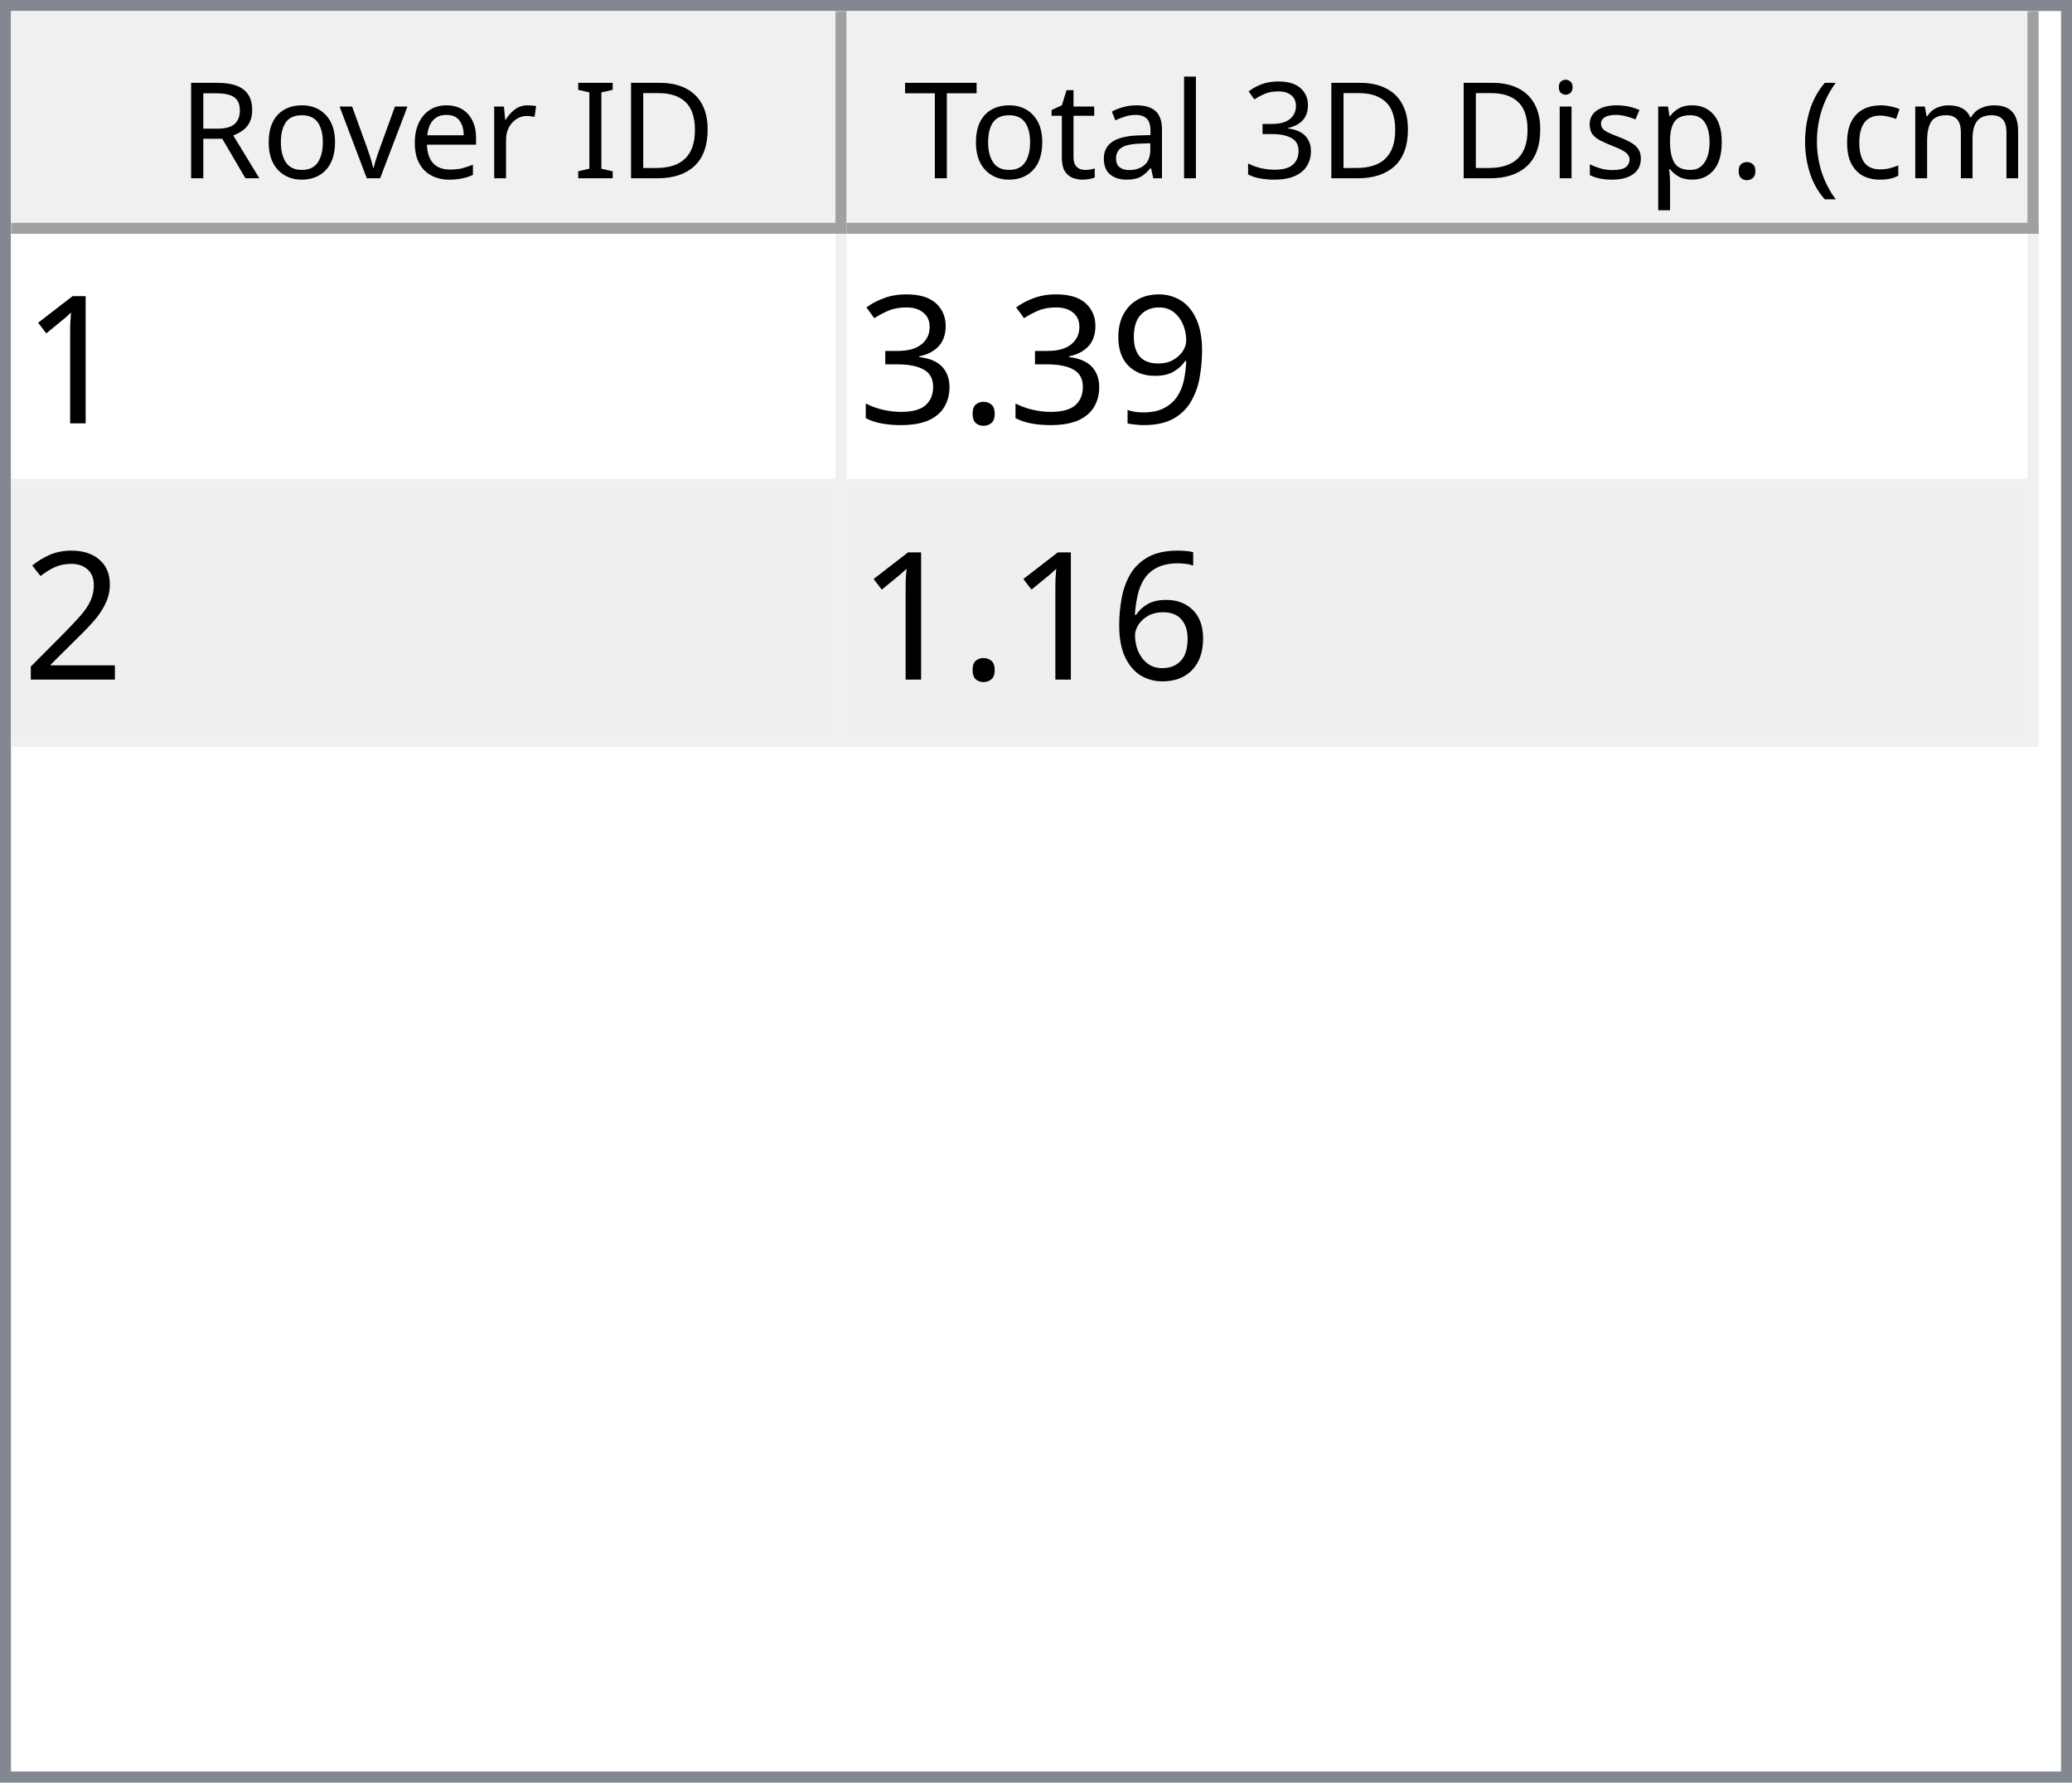
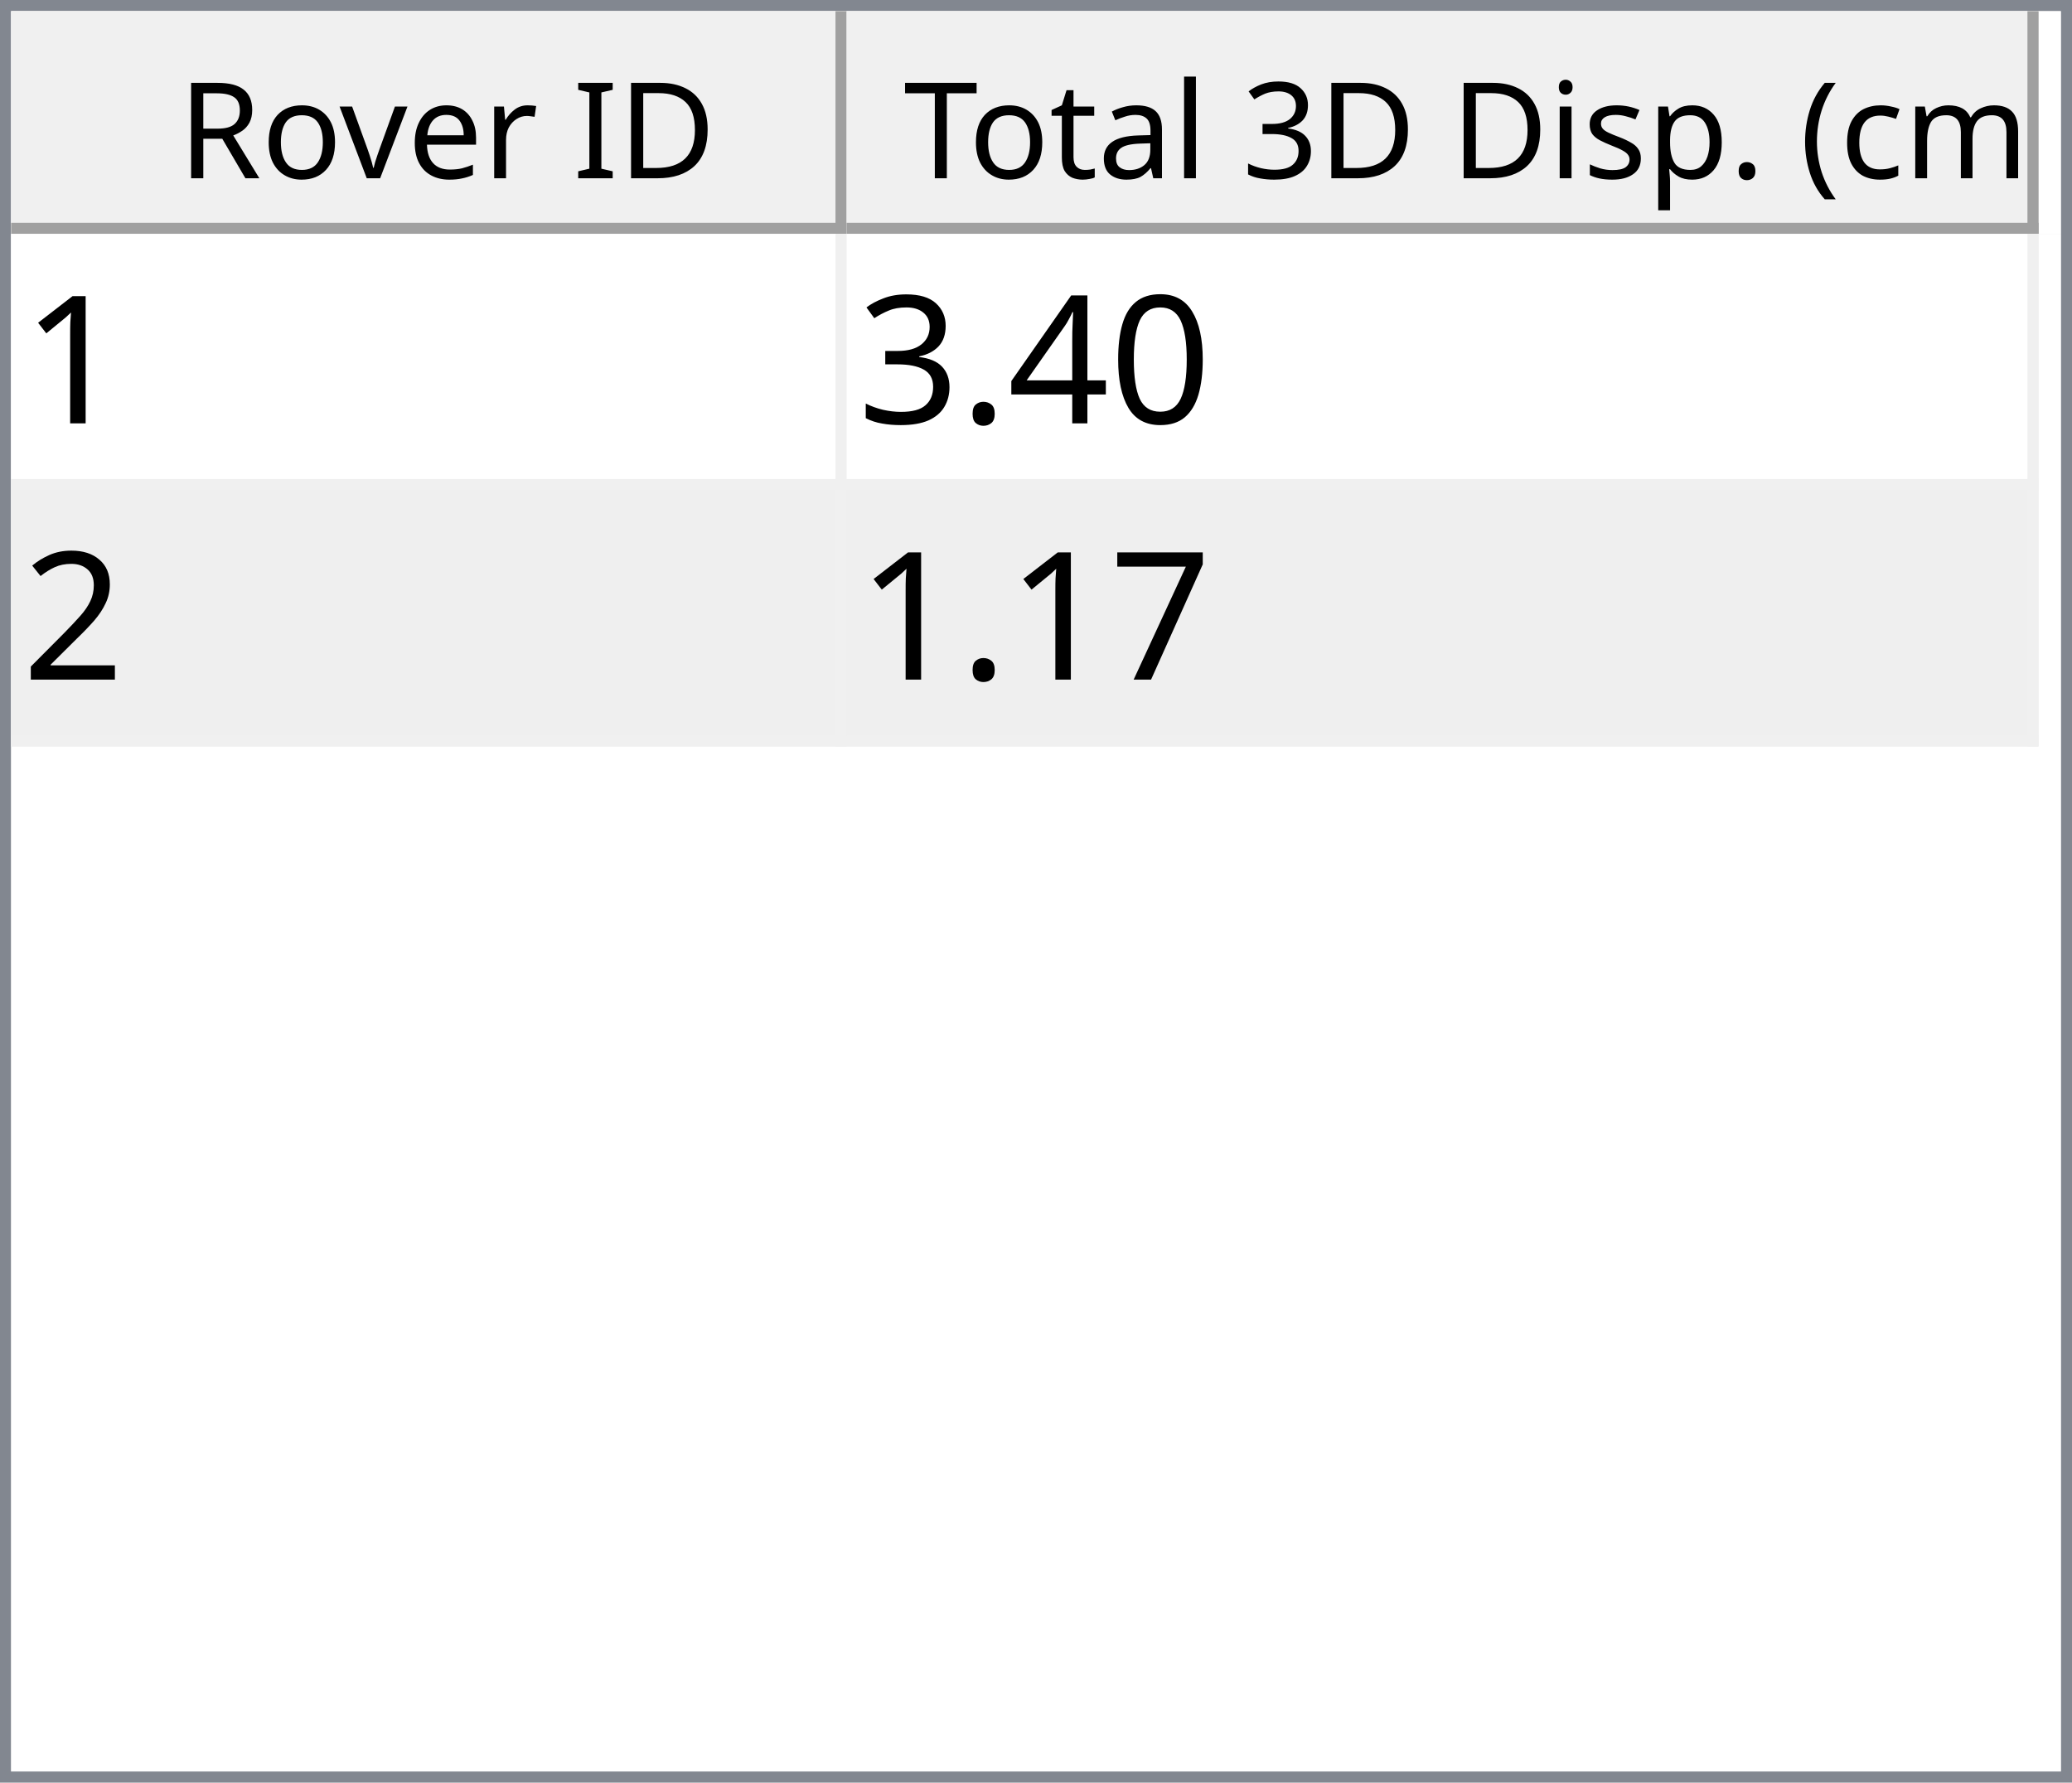
<svg xmlns="http://www.w3.org/2000/svg" style="fill-opacity:1; color-rendering:auto; color-interpolation:auto; text-rendering:auto; stroke:black; stroke-linecap:square; stroke-miterlimit:10; shape-rendering:auto; stroke-opacity:1; fill:black; stroke-dasharray:none; font-weight:normal; stroke-width:1; font-family:'Dialog'; font-style:normal; stroke-linejoin:miter; font-size:12px; stroke-dashoffset:0; image-rendering:auto;" width="186" height="160">
  <defs id="genericDefs" />
  <g>
    <defs id="defs1">
      <clipPath clipPathUnits="userSpaceOnUse" id="clipPath1">
        <path d="M0 0 L186 0 L186 160 L0 160 L0 0 Z" />
      </clipPath>
      <clipPath clipPathUnits="userSpaceOnUse" id="clipPath2">
        <path d="M0 0 L0 160 L186 160 L186 0 Z" />
      </clipPath>
      <clipPath clipPathUnits="userSpaceOnUse" id="clipPath3">
        <path d="M0 0 L0 20 L184 20 L184 0 Z" />
      </clipPath>
      <clipPath clipPathUnits="userSpaceOnUse" id="clipPath4">
        <path d="M0 0 L0 20 L75 20 L75 0 Z" />
      </clipPath>
      <clipPath clipPathUnits="userSpaceOnUse" id="clipPath5">
        <path d="M1 1 L1 19 L74 19 L74 1 Z" />
      </clipPath>
      <clipPath clipPathUnits="userSpaceOnUse" id="clipPath6">
        <path d="M0 0 L0 18 L73 18 L73 0 Z" />
      </clipPath>
      <clipPath clipPathUnits="userSpaceOnUse" id="clipPath7">
        <path d="M-0.5 -0.5 L-0.5 19.5 L74.5 19.5 L74.5 -0.5 Z" />
      </clipPath>
      <clipPath clipPathUnits="userSpaceOnUse" id="clipPath8">
        <path d="M0 0 L0 20 L107 20 L107 0 Z" />
      </clipPath>
      <clipPath clipPathUnits="userSpaceOnUse" id="clipPath9">
        <path d="M1 1 L1 19 L106 19 L106 1 Z" />
      </clipPath>
      <clipPath clipPathUnits="userSpaceOnUse" id="clipPath10">
        <path d="M0 0 L0 18 L105 18 L105 0 Z" />
      </clipPath>
      <clipPath clipPathUnits="userSpaceOnUse" id="clipPath11">
        <path d="M-0.5 -0.5 L-0.5 19.5 L106.5 19.5 L106.5 -0.5 Z" />
      </clipPath>
      <clipPath clipPathUnits="userSpaceOnUse" id="clipPath12">
        <path d="M0 0 L0 138 L184 138 L184 0 Z" />
      </clipPath>
      <clipPath clipPathUnits="userSpaceOnUse" id="clipPath13">
        <path d="M0 0 L0 46 L182 46 L182 0 Z" />
      </clipPath>
      <clipPath clipPathUnits="userSpaceOnUse" id="clipPath14">
        <path d="M-0.5 -0.5 L-0.5 45.5 L181.5 45.5 L181.5 -0.5 Z" />
      </clipPath>
      <clipPath clipPathUnits="userSpaceOnUse" id="clipPath15">
        <path d="M0 0 L0 22 L74 22 L74 0 Z" />
      </clipPath>
      <clipPath clipPathUnits="userSpaceOnUse" id="clipPath16">
        <path d="M0 0 L0 22 L106 22 L106 0 Z" />
      </clipPath>
      <font horiz-adv-x="64.551" id="font1">
        <font-face ascent="107.91" descent="25.098" units-per-em="100" style="font-style:normal; font-family:Segoe UI; font-weight:normal;" />
        <missing-glyph horiz-adv-x="64.551" d="M8.109 0 L8.109 68.266 L56.453 68.266 L56.453 0 L8.109 0 ZM15.328 7.234 L49.219 7.234 L49.219 61.031 L15.328 61.031 L15.328 7.234 Z" />
        <glyph unicode="D" horiz-adv-x="70.117" d="M9.188 0 L9.188 70.016 L28.516 70.016 Q65.531 70.016 65.531 35.891 Q65.531 19.672 55.25 9.836 Q44.969 0 27.734 0 L9.188 0 ZM17.391 62.594 L17.391 7.422 L27.828 7.422 Q41.609 7.422 49.273 14.797 Q56.938 22.172 56.938 35.688 Q56.938 62.594 28.328 62.594 L17.391 62.594 Z" />
        <glyph unicode="I" horiz-adv-x="26.611" d="M17.391 0 L9.188 0 L9.188 70.016 L17.391 70.016 L17.391 0 Z" />
        <glyph unicode=" " horiz-adv-x="27.393" d="" />
        <glyph unicode="r" horiz-adv-x="34.766" d="M34.188 41.891 Q32.078 43.5 28.125 43.5 Q23 43.5 19.555 38.672 Q16.109 33.844 16.109 25.484 L16.109 0 L8.109 0 L8.109 50 L16.109 50 L16.109 39.703 L16.312 39.703 Q18.016 44.969 21.531 47.922 Q25.047 50.875 29.391 50.875 Q32.516 50.875 34.188 50.203 L34.188 41.891 Z" />
        <glyph unicode="e" horiz-adv-x="52.295" d="M48.297 23 L12.984 23 Q13.188 14.656 17.484 10.109 Q21.781 5.562 29.297 5.562 Q37.75 5.562 44.828 11.141 L44.828 3.609 Q38.234 -1.172 27.391 -1.172 Q16.797 -1.172 10.742 5.641 Q4.688 12.453 4.688 24.812 Q4.688 36.469 11.305 43.82 Q17.922 51.172 27.734 51.172 Q37.547 51.172 42.922 44.828 Q48.297 38.484 48.297 27.203 L48.297 23 ZM40.094 29.781 Q40.047 36.719 36.75 40.578 Q33.453 44.438 27.594 44.438 Q21.922 44.438 17.969 40.383 Q14.016 36.328 13.094 29.781 L40.094 29.781 Z" />
        <glyph unicode="v" horiz-adv-x="47.9" d="M47.406 50 L27.484 0 L19.625 0 L0.688 50 L9.469 50 L22.172 13.672 Q23.578 9.672 23.922 6.688 L24.125 6.688 Q24.609 10.453 25.688 13.484 L38.969 50 L47.406 50 Z" />
        <glyph unicode="o" horiz-adv-x="58.594" d="M29 -1.172 Q17.922 -1.172 11.305 5.836 Q4.688 12.844 4.688 24.422 Q4.688 37.016 11.57 44.094 Q18.453 51.172 30.172 51.172 Q41.359 51.172 47.633 44.289 Q53.906 37.406 53.906 25.203 Q53.906 13.234 47.141 6.031 Q40.375 -1.172 29 -1.172 ZM29.594 44.438 Q21.875 44.438 17.383 39.188 Q12.891 33.938 12.891 24.703 Q12.891 15.828 17.43 10.695 Q21.969 5.562 29.594 5.562 Q37.359 5.562 41.531 10.594 Q45.703 15.625 45.703 24.906 Q45.703 34.281 41.531 39.359 Q37.359 44.438 29.594 44.438 Z" />
        <glyph unicode="R" horiz-adv-x="59.814" d="M59.375 0 L49.609 0 L37.891 19.625 Q36.281 22.359 34.766 24.289 Q33.25 26.219 31.664 27.438 Q30.078 28.656 28.25 29.219 Q26.422 29.781 24.125 29.781 L17.391 29.781 L17.391 0 L9.188 0 L9.188 70.016 L30.078 70.016 Q34.672 70.016 38.555 68.867 Q42.438 67.719 45.289 65.375 Q48.141 63.031 49.758 59.547 Q51.375 56.062 51.375 51.375 Q51.375 47.703 50.273 44.656 Q49.172 41.609 47.148 39.211 Q45.125 36.812 42.266 35.133 Q39.406 33.453 35.844 32.516 L35.844 32.328 Q37.594 31.547 38.891 30.547 Q40.188 29.547 41.359 28.18 Q42.531 26.812 43.68 25.078 Q44.828 23.344 46.234 21.047 L59.375 0 ZM17.391 62.594 L17.391 37.203 L28.516 37.203 Q31.594 37.203 34.203 38.133 Q36.812 39.062 38.719 40.797 Q40.625 42.531 41.703 45.047 Q42.781 47.562 42.781 50.688 Q42.781 56.297 39.141 59.445 Q35.5 62.594 28.609 62.594 L17.391 62.594 Z" />
        <glyph unicode=")" horiz-adv-x="30.176" d="M8.297 -15.922 L1.172 -15.922 Q16.406 2.344 16.406 26.812 Q16.406 51.469 1.078 70.016 L8.297 70.016 Q23.531 52.156 23.531 26.703 Q23.531 1.375 8.297 -15.922 Z" />
        <glyph unicode="m" horiz-adv-x="86.133" d="M79.109 0 L71.094 0 L71.094 28.719 Q71.094 37.016 68.531 40.727 Q65.969 44.438 59.906 44.438 Q54.781 44.438 51.195 39.75 Q47.609 35.062 47.609 28.516 L47.609 0 L39.594 0 L39.594 29.688 Q39.594 44.438 28.219 44.438 Q22.953 44.438 19.531 40.016 Q16.109 35.594 16.109 28.516 L16.109 0 L8.109 0 L8.109 50 L16.109 50 L16.109 42.094 L16.312 42.094 Q21.625 51.172 31.844 51.172 Q36.969 51.172 40.773 48.312 Q44.578 45.453 46 40.828 Q51.562 51.172 62.594 51.172 Q79.109 51.172 79.109 30.812 L79.109 0 Z" />
        <glyph unicode="c" horiz-adv-x="46.191" d="M42.188 2.297 Q36.422 -1.172 28.516 -1.172 Q17.828 -1.172 11.258 5.789 Q4.688 12.75 4.688 23.828 Q4.688 36.188 11.766 43.68 Q18.844 51.172 30.672 51.172 Q37.25 51.172 42.281 48.734 L42.281 40.531 Q36.719 44.438 30.375 44.438 Q22.703 44.438 17.797 38.945 Q12.891 33.453 12.891 24.516 Q12.891 15.719 17.508 10.641 Q22.125 5.562 29.891 5.562 Q36.422 5.562 42.188 9.906 L42.188 2.297 Z" />
        <glyph unicode="(" horiz-adv-x="30.176" d="M29.109 -15.922 L21.969 -15.922 Q6.844 1.375 6.844 26.703 Q6.844 52.156 21.969 70.016 L29.203 70.016 Q13.875 51.469 13.875 26.812 Q13.875 2.344 29.109 -15.922 Z" />
        <glyph unicode="." horiz-adv-x="21.68" d="M10.891 -1.078 Q8.641 -1.078 7.055 0.539 Q5.469 2.156 5.469 4.391 Q5.469 6.641 7.055 8.273 Q8.641 9.906 10.891 9.906 Q13.188 9.906 14.797 8.273 Q16.406 6.641 16.406 4.391 Q16.406 2.156 14.797 0.539 Q13.188 -1.078 10.891 -1.078 Z" />
        <glyph unicode="p" horiz-adv-x="58.789" d="M16.312 7.234 L16.109 7.234 L16.109 -23 L8.109 -23 L8.109 50 L16.109 50 L16.109 41.219 L16.312 41.219 Q22.219 51.172 33.594 51.172 Q43.266 51.172 48.688 44.461 Q54.109 37.75 54.109 26.469 Q54.109 13.922 48 6.375 Q41.891 -1.172 31.297 -1.172 Q21.578 -1.172 16.312 7.234 ZM16.109 27.391 L16.109 20.406 Q16.109 14.203 20.141 9.883 Q24.172 5.562 30.375 5.562 Q37.641 5.562 41.773 11.133 Q45.906 16.703 45.906 26.609 Q45.906 34.969 42.047 39.703 Q38.188 44.438 31.594 44.438 Q24.609 44.438 20.359 39.578 Q16.109 34.719 16.109 27.391 Z" />
        <glyph unicode="s" horiz-adv-x="42.432" d="M5.078 1.812 L5.078 10.406 Q11.625 5.562 19.484 5.562 Q30.031 5.562 30.031 12.594 Q30.031 14.594 29.125 15.992 Q28.219 17.391 26.68 18.461 Q25.141 19.531 23.07 20.383 Q21 21.234 18.609 22.172 Q15.281 23.484 12.766 24.828 Q10.25 26.172 8.57 27.859 Q6.891 29.547 6.031 31.695 Q5.172 33.844 5.172 36.719 Q5.172 40.234 6.789 42.945 Q8.406 45.656 11.086 47.484 Q13.766 49.312 17.211 50.242 Q20.656 51.172 24.312 51.172 Q30.812 51.172 35.938 48.922 L35.938 40.828 Q30.422 44.438 23.25 44.438 Q21 44.438 19.195 43.922 Q17.391 43.406 16.094 42.477 Q14.797 41.547 14.086 40.258 Q13.375 38.969 13.375 37.406 Q13.375 35.453 14.086 34.133 Q14.797 32.812 16.164 31.789 Q17.531 30.766 19.484 29.938 Q21.438 29.109 23.922 28.125 Q27.25 26.859 29.883 25.516 Q32.516 24.172 34.375 22.484 Q36.234 20.797 37.234 18.602 Q38.234 16.406 38.234 13.375 Q38.234 9.672 36.602 6.938 Q34.969 4.203 32.234 2.398 Q29.5 0.594 25.93 -0.289 Q22.359 -1.172 18.453 -1.172 Q10.75 -1.172 5.078 1.812 Z" />
        <glyph unicode="i" horiz-adv-x="24.219" d="M12.203 62.703 Q10.062 62.703 8.547 64.164 Q7.031 65.625 7.031 67.875 Q7.031 70.125 8.547 71.609 Q10.062 73.094 12.203 73.094 Q14.406 73.094 15.945 71.609 Q17.484 70.125 17.484 67.875 Q17.484 65.719 15.945 64.211 Q14.406 62.703 12.203 62.703 ZM16.109 0 L8.109 0 L8.109 50 L16.109 50 L16.109 0 Z" />
        <glyph unicode="3" horiz-adv-x="53.906" d="M46.531 19.828 Q46.531 15.094 44.75 11.211 Q42.969 7.328 39.719 4.57 Q36.469 1.812 31.93 0.297 Q27.391 -1.219 21.922 -1.219 Q11.922 -1.219 6 2.594 L6 11.188 Q13.094 5.609 22.219 5.609 Q25.875 5.609 28.828 6.539 Q31.781 7.469 33.906 9.227 Q36.031 10.984 37.18 13.477 Q38.328 15.969 38.328 19.094 Q38.328 32.812 18.797 32.812 L12.984 32.812 L12.984 39.594 L18.5 39.594 Q35.797 39.594 35.797 52.484 Q35.797 64.406 22.609 64.406 Q15.188 64.406 8.688 59.422 L8.688 67.188 Q15.375 71.188 24.609 71.188 Q29 71.188 32.57 69.969 Q36.141 68.75 38.68 66.555 Q41.219 64.359 42.609 61.281 Q44 58.203 44 54.5 Q44 40.672 30.031 36.719 L30.031 36.531 Q33.594 36.141 36.625 34.797 Q39.656 33.453 41.852 31.305 Q44.047 29.156 45.289 26.25 Q46.531 23.344 46.531 19.828 Z" />
        <glyph unicode="l" horiz-adv-x="24.219" d="M16.109 0 L8.109 0 L8.109 74.031 L16.109 74.031 L16.109 0 Z" />
        <glyph unicode="a" horiz-adv-x="50.879" d="M43.891 0 L35.891 0 L35.891 7.812 L35.688 7.812 Q30.469 -1.172 20.312 -1.172 Q12.844 -1.172 8.617 2.781 Q4.391 6.734 4.391 13.281 Q4.391 27.297 20.906 29.594 L35.891 31.688 Q35.891 44.438 25.594 44.438 Q16.547 44.438 9.281 38.281 L9.281 46.484 Q16.656 51.172 26.266 51.172 Q43.891 51.172 43.891 32.516 L43.891 0 ZM35.891 25.297 L23.828 23.641 Q18.266 22.859 15.43 20.875 Q12.594 18.891 12.594 13.875 Q12.594 10.203 15.211 7.883 Q17.828 5.562 22.172 5.562 Q28.125 5.562 32.008 9.742 Q35.891 13.922 35.891 20.312 L35.891 25.297 Z" />
        <glyph unicode="t" horiz-adv-x="33.887" d="M31.297 0.484 Q28.469 -1.078 23.828 -1.078 Q10.688 -1.078 10.688 13.578 L10.688 43.172 L2.094 43.172 L2.094 50 L10.688 50 L10.688 62.203 L18.703 64.797 L18.703 50 L31.297 50 L31.297 43.172 L18.703 43.172 L18.703 14.984 Q18.703 9.969 20.414 7.82 Q22.125 5.672 26.078 5.672 Q29.109 5.672 31.297 7.328 L31.297 0.484 Z" />
        <glyph unicode="T" horiz-adv-x="52.393" d="M50.594 62.594 L30.375 62.594 L30.375 0 L22.172 0 L22.172 62.594 L2 62.594 L2 70.016 L50.594 70.016 L50.594 62.594 Z" />
      </font>
      <font horiz-adv-x="75.0" id="font2">
        <font-face ascent="100.537" descent="21.973" units-per-em="100" style="font-style:normal; font-family:sans-serif; font-weight:normal;" />
        <missing-glyph horiz-adv-x="75.0" d="M12.5 0 L12.5 62.5 L62.5 62.5 L62.5 0 L12.5 0 ZM14.062 1.562 L60.938 1.562 L60.938 60.938 L14.062 60.938 L14.062 1.562 Z" />
        <glyph unicode="1" horiz-adv-x="55.615" d="M37.25 0 L28.469 0 L28.469 56 Q25.297 52.984 20.141 49.953 Q14.984 46.922 10.891 45.406 L10.891 53.906 Q18.266 57.375 23.781 62.305 Q29.297 67.234 31.594 71.875 L37.25 71.875 L37.25 0 Z" />
-         <glyph unicode="9" horiz-adv-x="55.615" d="M5.469 16.547 L13.922 17.328 Q14.984 11.375 18.016 8.688 Q21.047 6 25.781 6 Q29.828 6 32.883 7.859 Q35.938 9.719 37.891 12.82 Q39.844 15.922 41.164 21.195 Q42.484 26.469 42.484 31.938 Q42.484 32.516 42.438 33.688 Q39.797 29.5 35.234 26.883 Q30.672 24.266 25.344 24.266 Q16.453 24.266 10.305 30.711 Q4.156 37.156 4.156 47.703 Q4.156 58.594 10.578 65.234 Q17 71.875 26.656 71.875 Q33.641 71.875 39.43 68.117 Q45.219 64.359 48.219 57.398 Q51.219 50.438 51.219 37.25 Q51.219 23.531 48.242 15.406 Q45.266 7.281 39.383 3.031 Q33.5 -1.219 25.594 -1.219 Q17.188 -1.219 11.867 3.445 Q6.547 8.109 5.469 16.547 ZM41.453 48.141 Q41.453 55.719 37.43 60.156 Q33.406 64.594 27.734 64.594 Q21.875 64.594 17.531 59.812 Q13.188 55.031 13.188 47.406 Q13.188 40.578 17.312 36.305 Q21.438 32.031 27.484 32.031 Q33.594 32.031 37.523 36.305 Q41.453 40.578 41.453 48.141 Z" />
+         <glyph unicode="0" horiz-adv-x="55.615" d="M4.156 35.297 Q4.156 48 6.766 55.742 Q9.375 63.484 14.523 67.68 Q19.672 71.875 27.484 71.875 Q33.25 71.875 37.594 69.555 Q41.938 67.234 44.773 62.867 Q47.609 58.5 49.219 52.227 Q50.828 45.953 50.828 35.297 Q50.828 22.703 48.242 14.969 Q45.656 7.234 40.508 3.008 Q35.359 -1.219 27.484 -1.219 Q17.141 -1.219 11.234 6.203 Q4.156 15.141 4.156 35.297 ZM13.188 35.297 Q13.188 17.672 17.312 11.836 Q21.438 6 27.484 6 Q33.547 6 37.672 11.859 Q41.797 17.719 41.797 35.297 Q41.797 52.984 37.672 58.789 Q33.547 64.594 27.391 64.594 Q21.344 64.594 17.719 59.469 Q13.188 52.938 13.188 35.297 Z" />
+         <glyph unicode="4" horiz-adv-x="55.615" d="M32.328 0 L32.328 17.141 L1.266 17.141 L1.266 25.203 L33.938 71.578 L41.109 71.578 L41.109 25.203 L50.781 25.203 L50.781 17.141 L41.109 17.141 L41.109 0 L32.328 0 ZM32.328 25.203 L32.328 57.469 L9.906 25.203 L32.328 25.203 Z" />
        <glyph unicode="." horiz-adv-x="27.783" d="M9.078 0 L9.078 10.016 L19.094 10.016 L19.094 0 L9.078 0 Z" />
        <glyph unicode="3" horiz-adv-x="55.615" d="M4.203 18.891 L12.984 20.062 Q14.5 12.594 18.141 9.297 Q21.781 6 27 6 Q33.203 6 37.477 10.297 Q41.75 14.594 41.75 20.953 Q41.75 27 37.797 30.93 Q33.844 34.859 27.734 34.859 Q25.25 34.859 21.531 33.891 L22.516 41.609 Q23.391 41.5 23.922 41.5 Q29.547 41.5 34.039 44.43 Q38.531 47.359 38.531 53.469 Q38.531 58.297 35.258 61.477 Q31.984 64.656 26.812 64.656 Q21.688 64.656 18.266 61.43 Q14.844 58.203 13.875 51.766 L5.078 53.328 Q6.688 62.156 12.398 67.016 Q18.109 71.875 26.609 71.875 Q32.469 71.875 37.398 69.359 Q42.328 66.844 44.945 62.5 Q47.562 58.156 47.562 53.266 Q47.562 48.641 45.07 44.828 Q42.578 41.016 37.703 38.766 Q44.047 37.312 47.562 32.695 Q51.078 28.078 51.078 21.141 Q51.078 11.766 44.242 5.25 Q37.406 -1.266 26.953 -1.266 Q17.531 -1.266 11.305 4.352 Q5.078 9.969 4.203 18.891 Z" />
        <glyph unicode="2" horiz-adv-x="55.615" d="M50.344 8.453 L50.344 0 L3.031 0 Q2.938 3.172 4.047 6.109 Q5.859 10.938 9.836 15.625 Q13.812 20.312 21.344 26.469 Q33.016 36.031 37.117 41.625 Q41.219 47.219 41.219 52.203 Q41.219 57.422 37.477 61.008 Q33.734 64.594 27.734 64.594 Q21.391 64.594 17.578 60.789 Q13.766 56.984 13.719 50.25 L4.688 51.172 Q5.609 61.281 11.664 66.578 Q17.719 71.875 27.938 71.875 Q38.234 71.875 44.242 66.164 Q50.25 60.453 50.25 52 Q50.25 47.703 48.492 43.555 Q46.734 39.406 42.656 34.812 Q38.578 30.219 29.109 22.219 Q21.188 15.578 18.945 13.211 Q16.703 10.844 15.234 8.453 L50.344 8.453 Z" />
-         <glyph unicode="6" horiz-adv-x="55.615" d="M49.75 54.047 L41.016 53.375 Q39.844 58.547 37.703 60.891 Q34.125 64.656 28.906 64.656 Q24.703 64.656 21.531 62.312 Q17.391 59.281 14.992 53.469 Q12.594 47.656 12.5 36.922 Q15.672 41.75 20.266 44.094 Q24.859 46.438 29.891 46.438 Q38.672 46.438 44.852 39.969 Q51.031 33.5 51.031 23.25 Q51.031 16.5 48.125 10.719 Q45.219 4.938 40.141 1.859 Q35.062 -1.219 28.609 -1.219 Q17.625 -1.219 10.695 6.859 Q3.766 14.938 3.766 33.5 Q3.766 54.25 11.422 63.672 Q18.109 71.875 29.438 71.875 Q37.891 71.875 43.289 67.141 Q48.688 62.406 49.75 54.047 ZM13.875 23.188 Q13.875 18.656 15.797 14.508 Q17.719 10.359 21.188 8.18 Q24.656 6 28.469 6 Q34.031 6 38.039 10.492 Q42.047 14.984 42.047 22.703 Q42.047 30.125 38.086 34.398 Q34.125 38.672 28.125 38.672 Q22.172 38.672 18.023 34.398 Q13.875 30.125 13.875 23.188 Z" />
+         <glyph unicode="7" horiz-adv-x="55.615" d="M4.734 62.203 L4.734 70.656 L51.078 70.656 L51.078 63.812 Q44.234 56.547 37.523 44.484 Q30.812 32.422 27.156 19.672 Q24.516 10.688 23.781 0 L14.75 0 Q14.891 8.453 18.062 20.414 Q21.234 32.375 27.172 43.484 Q33.109 54.594 39.797 62.203 L4.734 62.203 Z" />
      </font>
    </defs>
    <g style="fill:white; stroke:white;">
      <rect x="0" y="0" width="186" style="clip-path:url(#clipPath1); stroke:none;" height="160" />
    </g>
    <g style="fill:white; text-rendering:optimizeSpeed; color-rendering:optimizeSpeed; image-rendering:optimizeSpeed; shape-rendering:crispEdges; stroke:white; color-interpolation:sRGB;">
      <rect x="0" width="186" height="160" y="0" style="stroke:none;" />
      <path style="stroke:none;" d="M0 160 L186 160 L186 0 L0 0 Z" />
    </g>
    <g style="fill:rgb(240,240,240); font-family:'Segoe UI'; stroke:rgb(240,240,240);">
      <rect x="0" y="0" width="186" style="clip-path:url(#clipPath2); stroke:none;" height="160" />
    </g>
    <g style="fill:rgb(130,135,144); font-family:'Segoe UI'; stroke:rgb(130,135,144);">
      <path d="M0 0 L186 0 L186 160 L0 160 L0 0 ZM1 1 L185 1 L185 159 L1 159 L1 1 Z" style="fill-rule:evenodd; clip-path:url(#clipPath2); stroke:none;" />
    </g>
    <g style="fill:white; font-family:'Segoe UI'; stroke:white;" transform="translate(1,1)">
      <rect x="0" y="0" width="184" style="clip-path:url(#clipPath3); stroke:none;" height="20" />
    </g>
    <g style="fill:rgb(240,240,240); font-family:'Segoe UI'; stroke:rgb(240,240,240);" transform="translate(1,1)">
      <rect x="0" y="0" width="75" style="clip-path:url(#clipPath4); stroke:none;" height="20" />
    </g>
    <g style="font-family:'Segoe UI';" transform="translate(2,2)">
      <text x="14" xml:space="preserve" y="14" style="clip-path:url(#clipPath6); stroke:none;">Rover ID</text>
    </g>
    <g style="fill:rgb(160,160,160); font-family:'Segoe UI'; stroke:rgb(160,160,160); stroke-linejoin:bevel;" transform="translate(1.5,1.5)">
      <line x1="74" x2="74" y1="0" style="fill:none; clip-path:url(#clipPath7);" y2="19" />
    </g>
    <g style="fill:rgb(160,160,160); font-family:'Segoe UI'; stroke:rgb(160,160,160); stroke-linejoin:bevel;" transform="matrix(1,0,0,1,1,1) translate(0.5,0.5)">
      <line x1="0" x2="74" y1="19" style="fill:none; clip-path:url(#clipPath7);" y2="19" />
    </g>
    <g style="fill:rgb(240,240,240); font-family:'Segoe UI'; stroke:rgb(240,240,240);" transform="translate(76,1)">
      <rect x="0" y="0" width="107" style="clip-path:url(#clipPath8); stroke:none;" height="20" />
    </g>
    <g style="font-family:'Segoe UI';" transform="translate(77,2)">
      <text x="1" xml:space="preserve" y="14" style="clip-path:url(#clipPath10); stroke:none;"> Total 3D Disp. (cm)</text>
    </g>
    <g style="fill:rgb(160,160,160); font-family:'Segoe UI'; stroke:rgb(160,160,160); stroke-linejoin:bevel;" transform="translate(76.5,1.5)">
      <line x1="106" x2="106" y1="0" style="fill:none; clip-path:url(#clipPath11);" y2="19" />
    </g>
    <g style="fill:rgb(160,160,160); font-family:'Segoe UI'; stroke:rgb(160,160,160); stroke-linejoin:bevel;" transform="matrix(1,0,0,1,76,1) translate(0.5,0.5)">
      <line x1="0" x2="106" y1="19" style="fill:none; clip-path:url(#clipPath11);" y2="19" />
    </g>
    <g style="fill:white; font-family:'Segoe UI'; stroke:white;" transform="translate(1,21)">
      <rect x="0" y="0" width="184" style="clip-path:url(#clipPath12); stroke:none;" height="138" />
    </g>
    <g style="fill:rgb(240,240,240); font-size:16px; font-family:sans-serif; stroke:rgb(240,240,240);" transform="translate(1,21)">
      <rect x="0" y="0" width="182" style="clip-path:url(#clipPath13); stroke:none;" height="46" />
      <line transform="translate(0.5,0.5)" x1="0" x2="181" y1="22" style="clip-path:url(#clipPath14); fill:none; stroke-linejoin:bevel;" y2="22" />
    </g>
    <g transform="matrix(1,0,0,1,1,21) translate(0.5,0.5)" style="fill:rgb(240,240,240); font-size:16px; font-family:sans-serif; stroke:rgb(240,240,240); stroke-linejoin:bevel;">
      <line x1="0" x2="181" y1="45" style="fill:none; clip-path:url(#clipPath14);" y2="45" />
    </g>
    <g transform="matrix(1,0,0,1,1,21) translate(0.5,0.5)" style="fill:rgb(240,240,240); font-size:16px; font-family:sans-serif; stroke:rgb(240,240,240); stroke-linejoin:bevel;">
      <line x1="74" x2="74" y1="0" style="fill:none; clip-path:url(#clipPath14);" y2="45" />
    </g>
    <g transform="matrix(1,0,0,1,1,21) translate(0.5,0.5)" style="fill:rgb(240,240,240); font-size:16px; font-family:sans-serif; stroke:rgb(240,240,240); stroke-linejoin:bevel;">
      <line x1="181" x2="181" y1="0" style="fill:none; clip-path:url(#clipPath14);" y2="45" />
    </g>
    <g style="fill:white; font-size:16px; font-family:sans-serif; stroke:white;" transform="matrix(1,0,0,1,1,21)">
      <rect x="0" y="0" width="74" style="clip-path:url(#clipPath15); stroke:none;" height="22" />
      <text x="1" y="17" style="fill:black; clip-path:url(#clipPath15); stroke:none;" xml:space="preserve">1</text>
    </g>
    <g style="fill:white; font-size:16px; font-family:sans-serif; stroke:white;" transform="matrix(1,0,0,1,1,21) translate(75,0)">
      <rect x="0" y="0" width="106" style="clip-path:url(#clipPath16); stroke:none;" height="22" />
-       <text x="1" y="17" style="fill:black; clip-path:url(#clipPath16); stroke:none;" xml:space="preserve">3.39</text>
+       <text x="1" y="17" style="fill:black; clip-path:url(#clipPath16); stroke:none;" xml:space="preserve">3.40</text>
    </g>
    <g style="fill:rgb(239,239,239); font-size:16px; font-family:sans-serif; stroke:rgb(239,239,239);" transform="matrix(1,0,0,1,1,21) translate(0,23)">
      <rect x="0" y="0" width="74" style="clip-path:url(#clipPath15); stroke:none;" height="22" />
      <text x="1" y="17" style="fill:black; clip-path:url(#clipPath15); stroke:none;" xml:space="preserve">2</text>
    </g>
    <g style="fill:rgb(239,239,239); font-size:16px; font-family:sans-serif; stroke:rgb(239,239,239);" transform="matrix(1,0,0,1,1,21) translate(75,23)">
      <rect x="0" y="0" width="106" style="clip-path:url(#clipPath16); stroke:none;" height="22" />
-       <text x="1" y="17" style="fill:black; clip-path:url(#clipPath16); stroke:none;" xml:space="preserve">1.16</text>
+       <text x="1" y="17" style="fill:black; clip-path:url(#clipPath16); stroke:none;" xml:space="preserve">1.17</text>
    </g>
  </g>
</svg>
